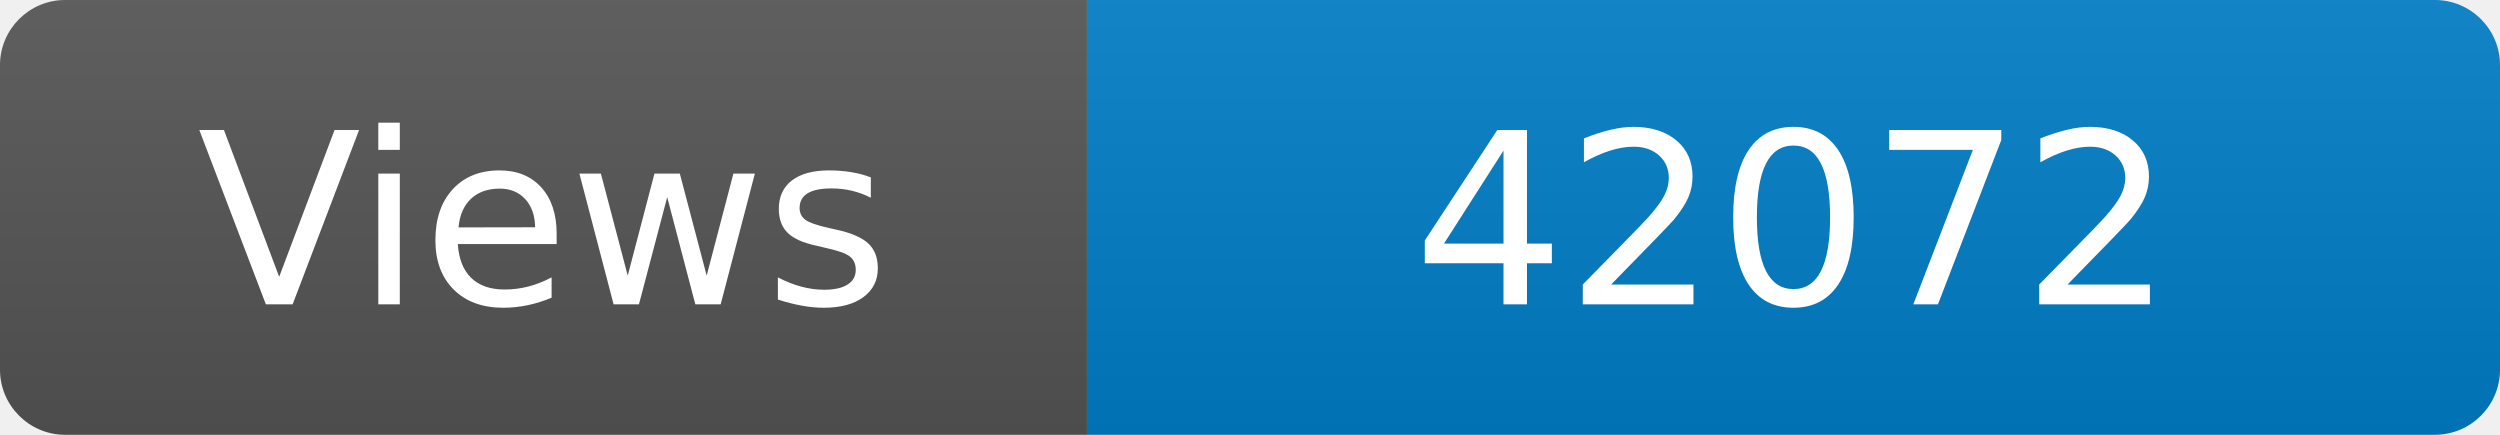
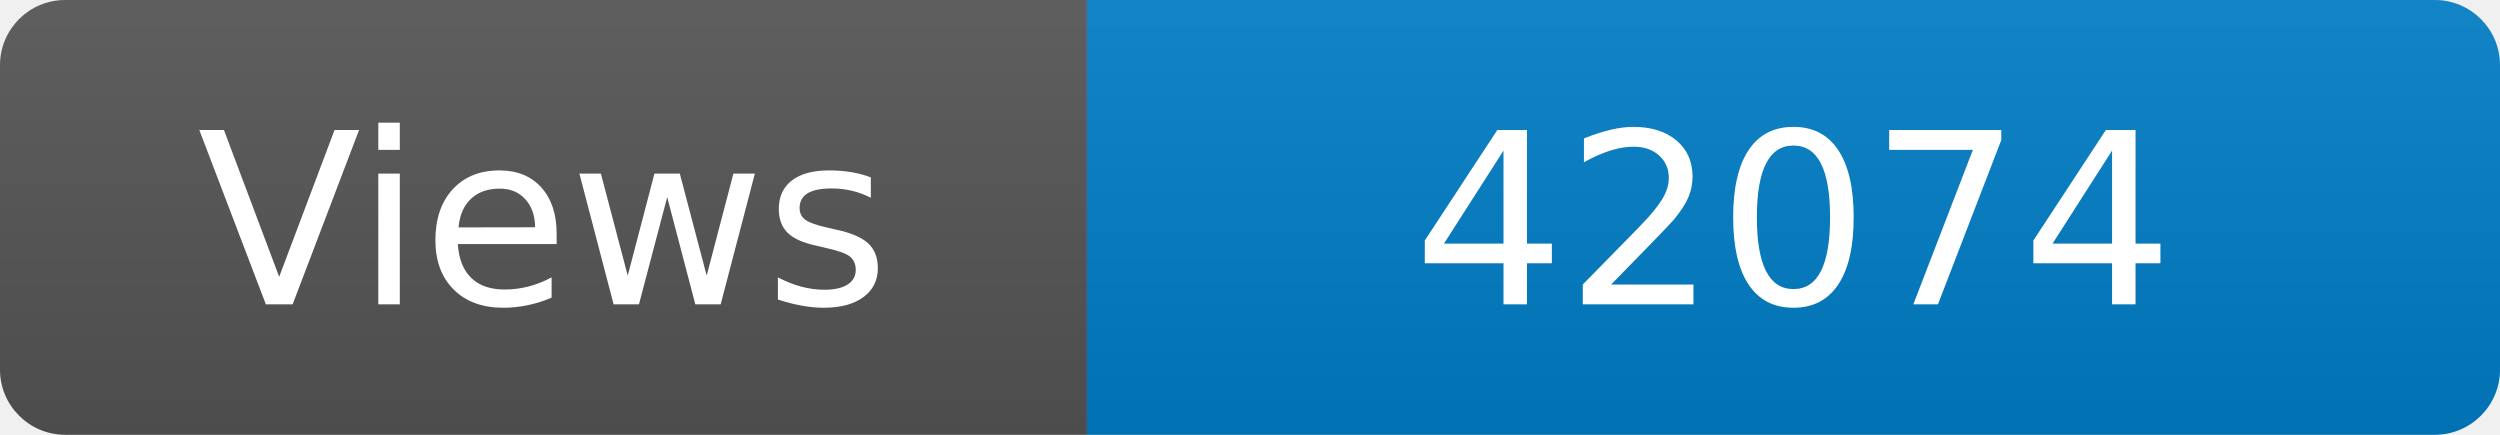
<svg xmlns="http://www.w3.org/2000/svg" width="115" height="20" role="img" aria-label="Maintained?: yes">
  <linearGradient id="s" x2="0" y2="100%">
    <stop offset="0" stop-color="#bbb" stop-opacity=".1" />
    <stop offset="1" stop-opacity=".1" />
  </linearGradient>
  <clipPath id="r">
    <rect width="115" height="20" rx="3" fill="#fff" />
  </clipPath>
  <g clip-path="url(#r)">
    <rect width="50" height="20" fill="#555" />
    <rect x="50" width="160" height="20" fill="#007ec6" />
    <rect width="115" height="20" fill="url(#s)" />
  </g>
  <g fill="#fff" text-anchor="middle" font-family="Verdana,Geneva,DejaVu Sans,sans-serif" font-size="110">
    <text x="250" y="140" transform="scale(.1)" fill="#fff">Views</text>
-     <text x="825" y="140" transform="scale(.1)" fill="#fff">42072</text>
+     <text x="825" y="140" transform="scale(.1)" fill="#fff">42074</text>
  </g>
</svg>
